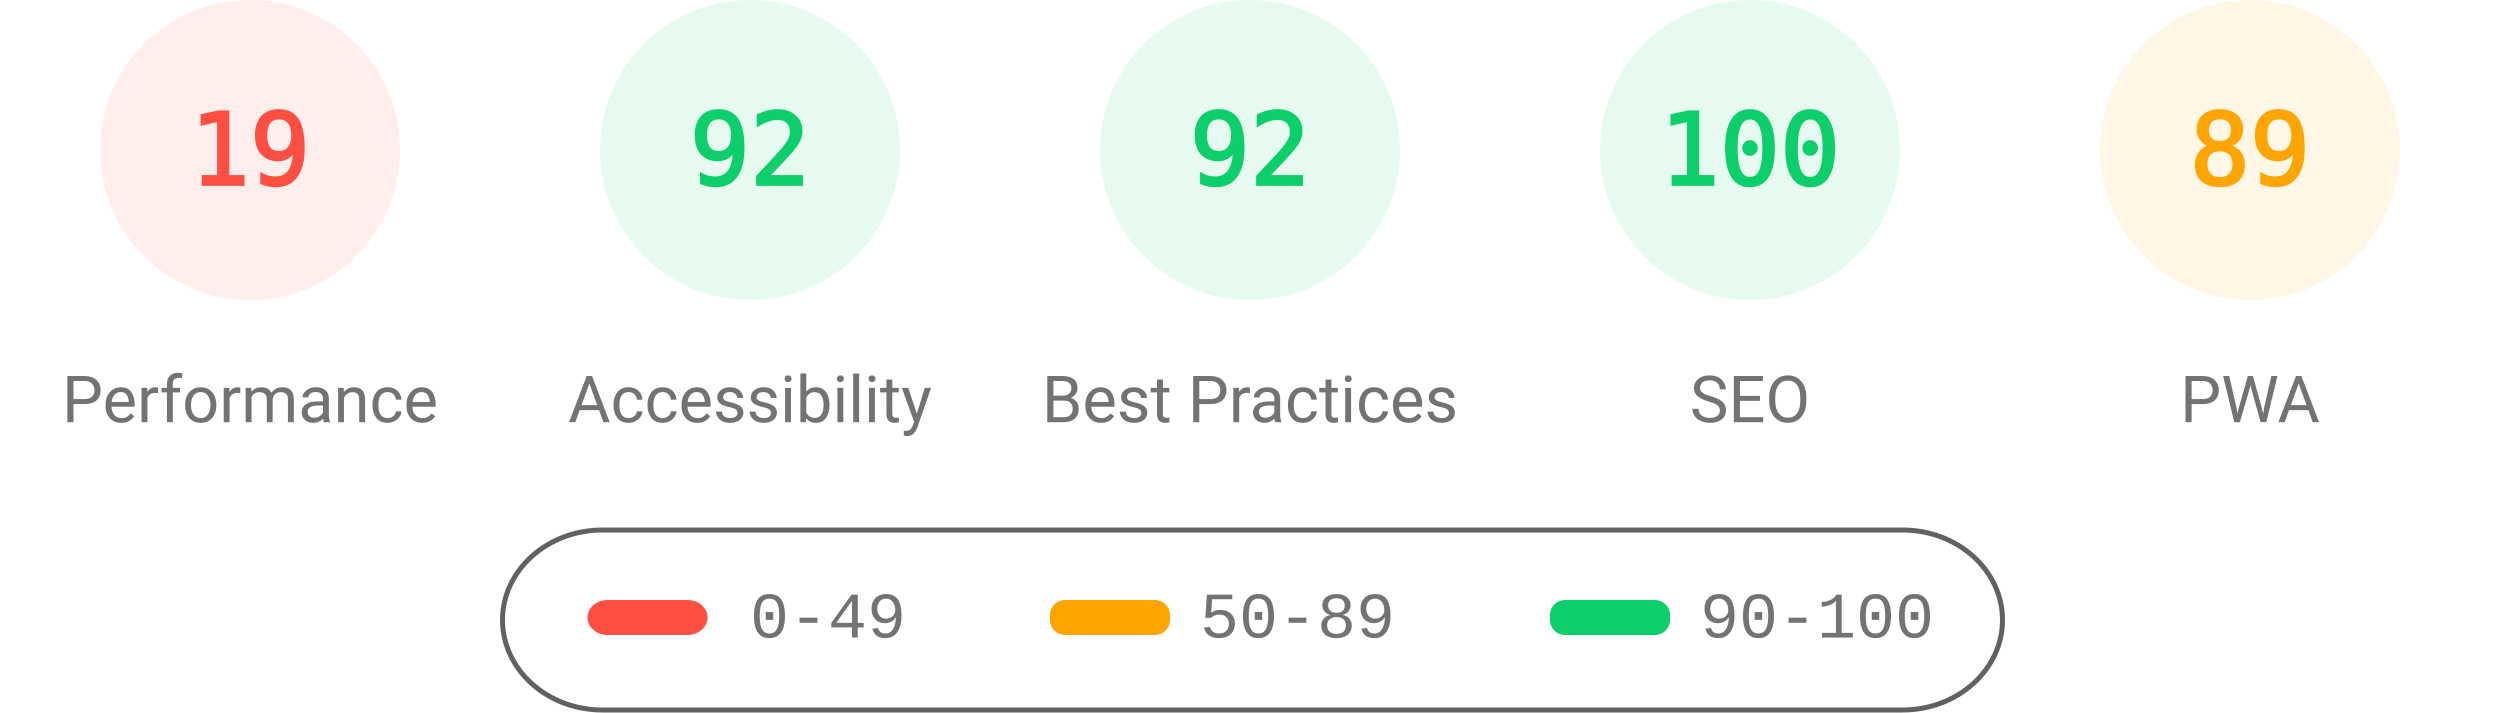
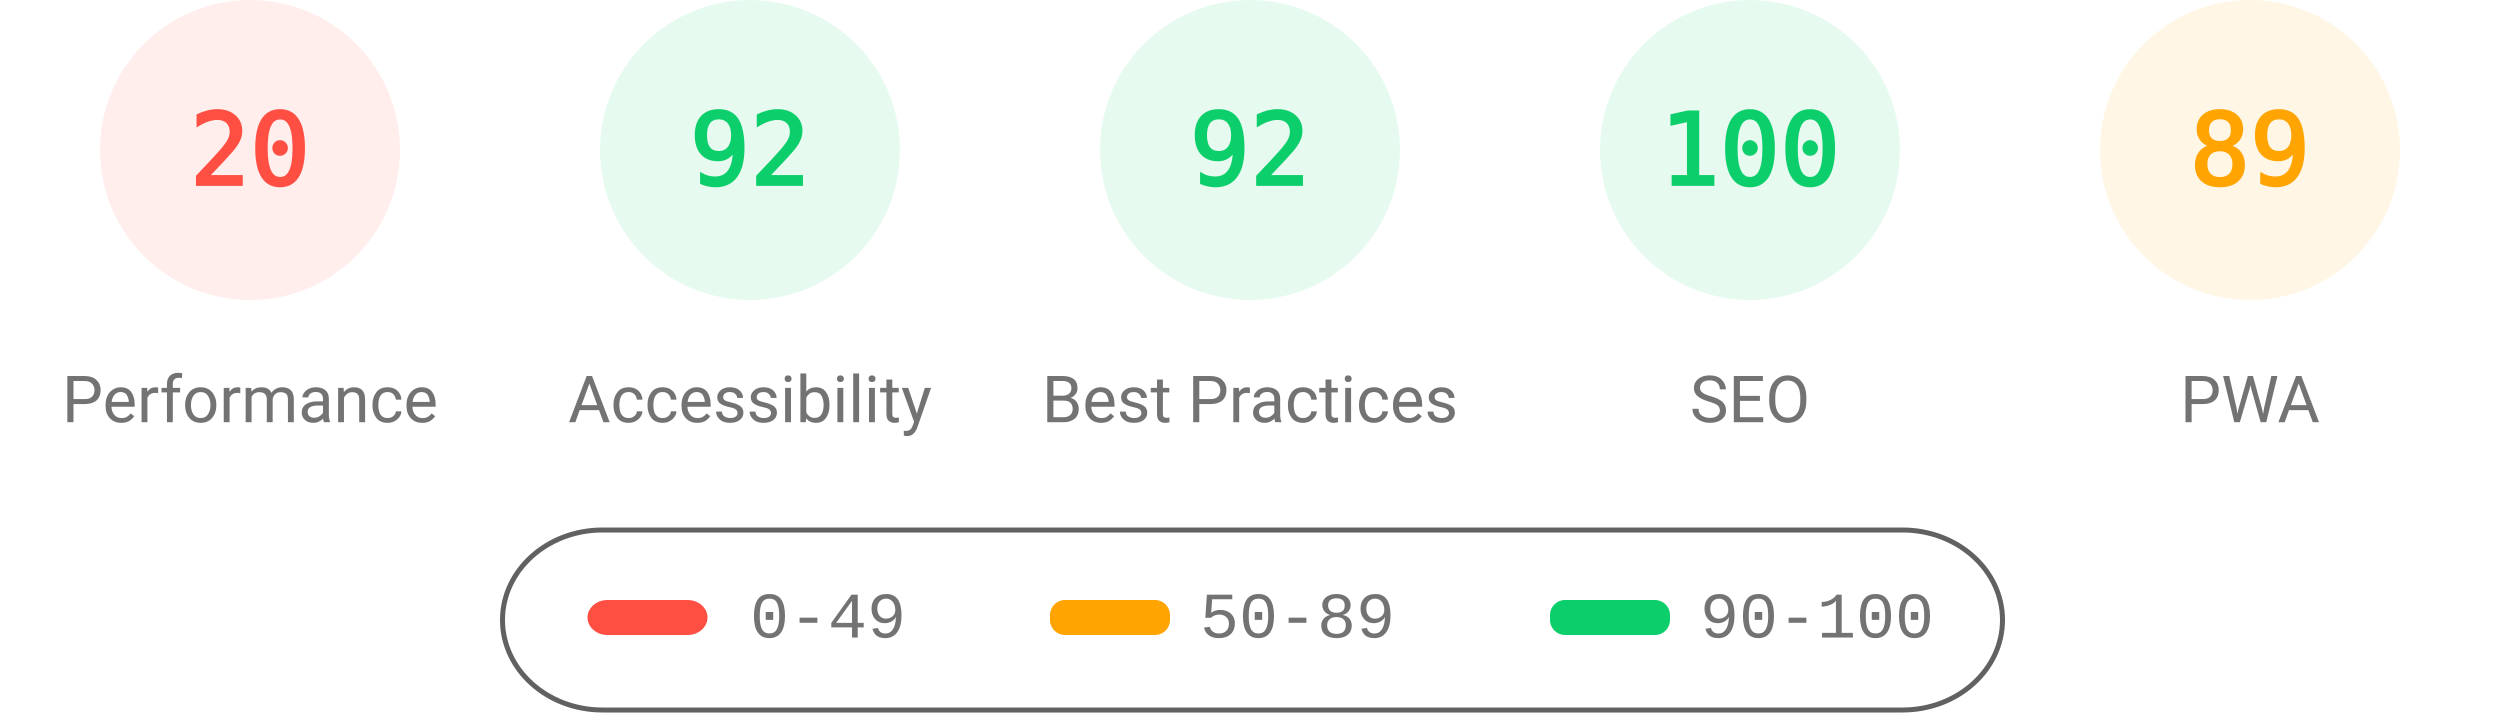
<svg xmlns="http://www.w3.org/2000/svg" fill="none" width="1000" height="285">
  <style>.gauge-base{opacity:.1}.gauge-arc{fill:none;animation-delay:250ms;stroke-linecap:round;transform:rotate(-90deg);transform-origin:100px 60px;animation:load-gauge 1s ease forwards}.guage-text{font-size:40px;font-family:monospace;text-align:center}.guage-red{color:#ff4e42;fill:#ff4e42;stroke:#ff4e42}.guage-orange{color:#ffa400;fill:#ffa400;stroke:#ffa400}.guage-green{color:#0cce6b;fill:#0cce6b;stroke:#0cce6b}.guage-undefined{color:#5c5c5c;fill:#5c5c5c;stroke:#5c5c5c}.guage-title{color:#737373;fill:#737373;stroke:none;font-size:26px;line-height:26px;font-family:Roboto,Halvetica,Arial,sans-serif}@keyframes load-gauge{from{stroke-dasharray:0 352.858}}</style>
  <svg class="guage-div guage-perf guage-red" viewBox="0 0 200 200" width="200" height="200">
    <circle class="gauge-base" r="56" cx="100" cy="60" stroke-width="8" />
-     <circle class="gauge-arc guage-arc-1" r="56" cx="100" cy="60" stroke-width="8" style="stroke-dasharray:66.853,351.858" />
-     <text class="guage-text" x="100" y="60" alignment-baseline="central" dominant-baseline="central" text-anchor="middle">19</text>
+     <circle class="gauge-arc guage-arc-1" r="56" cx="100" cy="60" stroke-width="8" style="stroke-dasharray:70.372,351.858" />
+     <text class="guage-text" x="100" y="60" alignment-baseline="central" dominant-baseline="central" text-anchor="middle">20</text>
    <text class="guage-title" x="100" y="160" alignment-baseline="central" dominant-baseline="central" text-anchor="middle">Performance</text>
  </svg>
  <svg class="guage-div guage-acc guage-green" viewBox="0 0 200 200" width="200" height="200" x="200">
    <circle class="gauge-base" r="56" cx="100" cy="60" stroke-width="8" />
    <circle class="gauge-arc guage-arc-2" r="56" cx="100" cy="60" stroke-width="8" style="stroke-dasharray:323.709,351.858" />
    <text class="guage-text" x="100" y="60" alignment-baseline="central" dominant-baseline="central" text-anchor="middle">92</text>
    <text class="guage-title" x="100" y="160" alignment-baseline="central" dominant-baseline="central" text-anchor="middle">Accessibility</text>
  </svg>
  <svg class="guage-div guage-best guage-green" viewBox="0 0 200 200" width="200" height="200" x="400">
    <circle class="gauge-base" r="56" cx="100" cy="60" stroke-width="8" />
    <circle class="gauge-arc guage-arc-3" r="56" cx="100" cy="60" stroke-width="8" style="stroke-dasharray:323.709,351.858" />
    <text class="guage-text" x="100" y="60" alignment-baseline="central" dominant-baseline="central" text-anchor="middle">92</text>
    <text class="guage-title" x="100" y="160" alignment-baseline="central" dominant-baseline="central" text-anchor="middle">Best Practices</text>
  </svg>
  <svg class="guage-div guage-seo guage-green" viewBox="0 0 200 200" width="200" height="200" x="600">
    <circle class="gauge-base" r="56" cx="100" cy="60" stroke-width="8" />
    <circle class="gauge-arc guage-arc-4" r="56" cx="100" cy="60" stroke-width="8" style="stroke-dasharray:351.858,351.858" />
    <text class="guage-text" x="100" y="60" alignment-baseline="central" dominant-baseline="central" text-anchor="middle">100</text>
    <text class="guage-title" x="100" y="160" alignment-baseline="central" dominant-baseline="central" text-anchor="middle">SEO</text>
  </svg>
  <svg class="guage-div guage-pwa guage-orange" viewBox="0 0 200 200" width="200" height="200" x="800">
    <circle class="gauge-base" r="56" cx="100" cy="60" stroke-width="8" />
    <circle class="gauge-arc guage-arc-4" r="56" cx="100" cy="60" stroke-width="8" style="stroke-dasharray:313.154,351.858" />
    <text class="guage-text" x="100" y="60" alignment-baseline="central" dominant-baseline="central" text-anchor="middle">89</text>
    <text class="guage-title" x="100" y="160" alignment-baseline="central" dominant-baseline="central" text-anchor="middle">PWA</text>
  </svg>
  <svg width="604" height="76" x="200" y="210">
    <path fill="none" id="canvas_background" d="M-1-1h604v80H-1z" />
    <rect fill-opacity="0" stroke="#616161" stroke-width="2" rx="40" id="svg_2" height="72" width="600" y="2" x="1" fill="#000" />
    <rect stroke="#000" rx="8" id="svg_3" height="14" width="48" y="30" x="35" stroke-opacity="null" stroke-width="0" fill="#ff4e42" />
    <rect stroke="#000" rx="6" id="svg_4" height="14" width="48" y="30" x="220" stroke-opacity="null" stroke-width="0" fill="#ffa400" />
    <rect stroke="#000" rx="6" id="svg_5" height="14" width="48" y="30" x="420" stroke-opacity="null" stroke-width="0" fill="#0cce6b" />
    <text xml:space="preserve" text-anchor="start" font-family="'Courier New', Courier, monospace" font-size="26" id="svg_6" y="45" x="100" stroke-opacity="null" stroke-width="0" stroke="#000" fill="#737373">0-49</text>
    <text xml:space="preserve" text-anchor="start" font-family="'Courier New', Courier, monospace" font-size="26" id="svg_7" y="45" x="280" stroke-opacity="null" stroke-width="0" stroke="#000" fill="#737373">50-89</text>
    <text xml:space="preserve" text-anchor="start" font-family="'Courier New', Courier, monospace" font-size="26" id="svg_8" y="45" x="480" stroke-opacity="null" stroke-width="0" stroke="#000" fill="#737373">90-100</text>
  </svg>
</svg>
